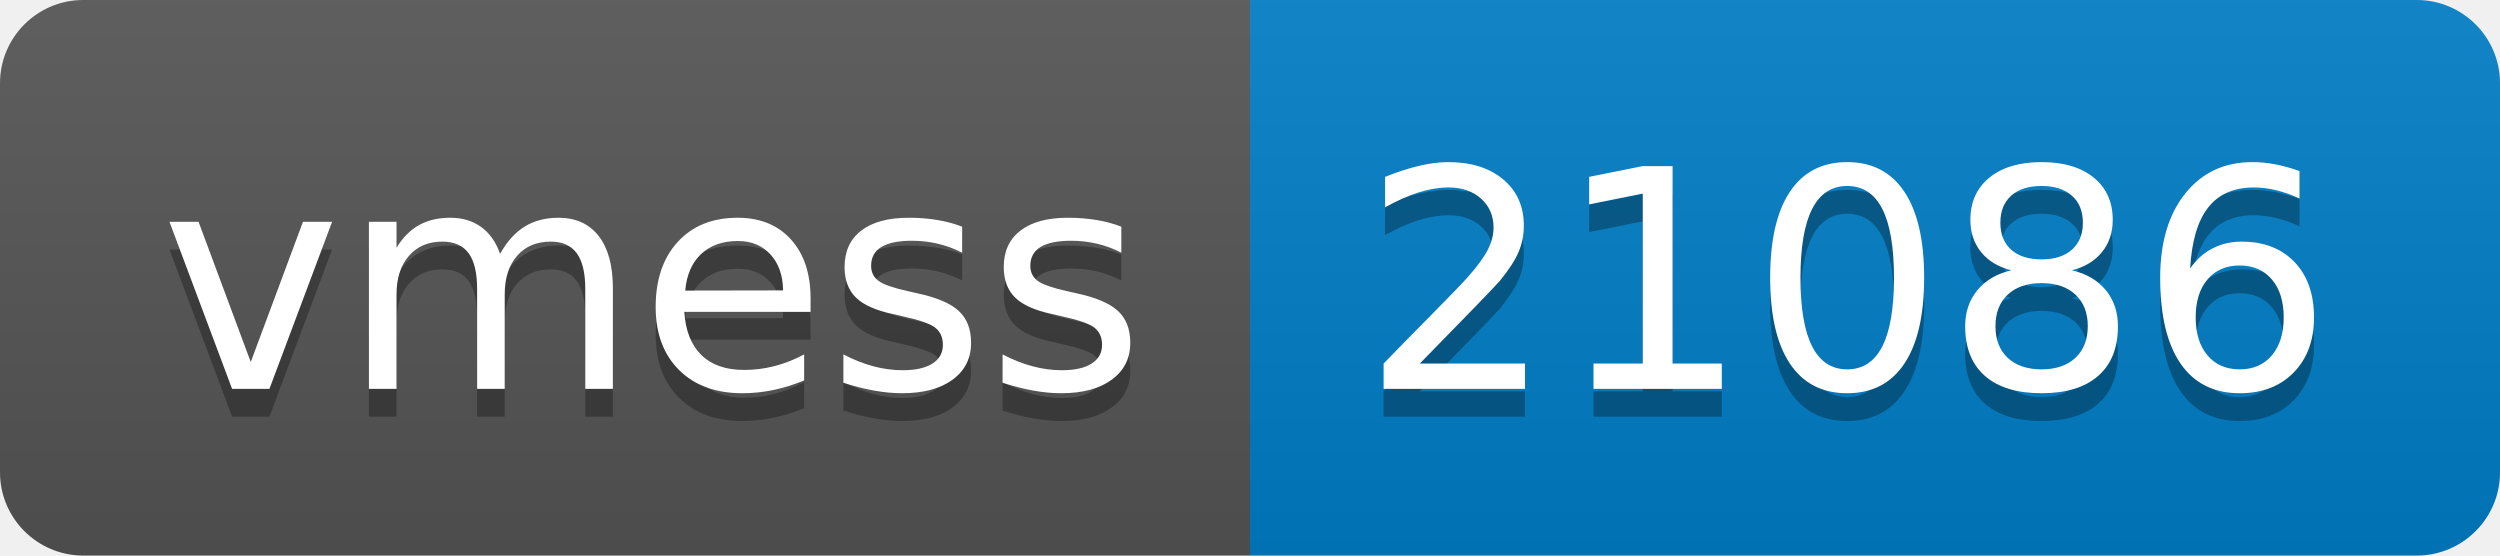
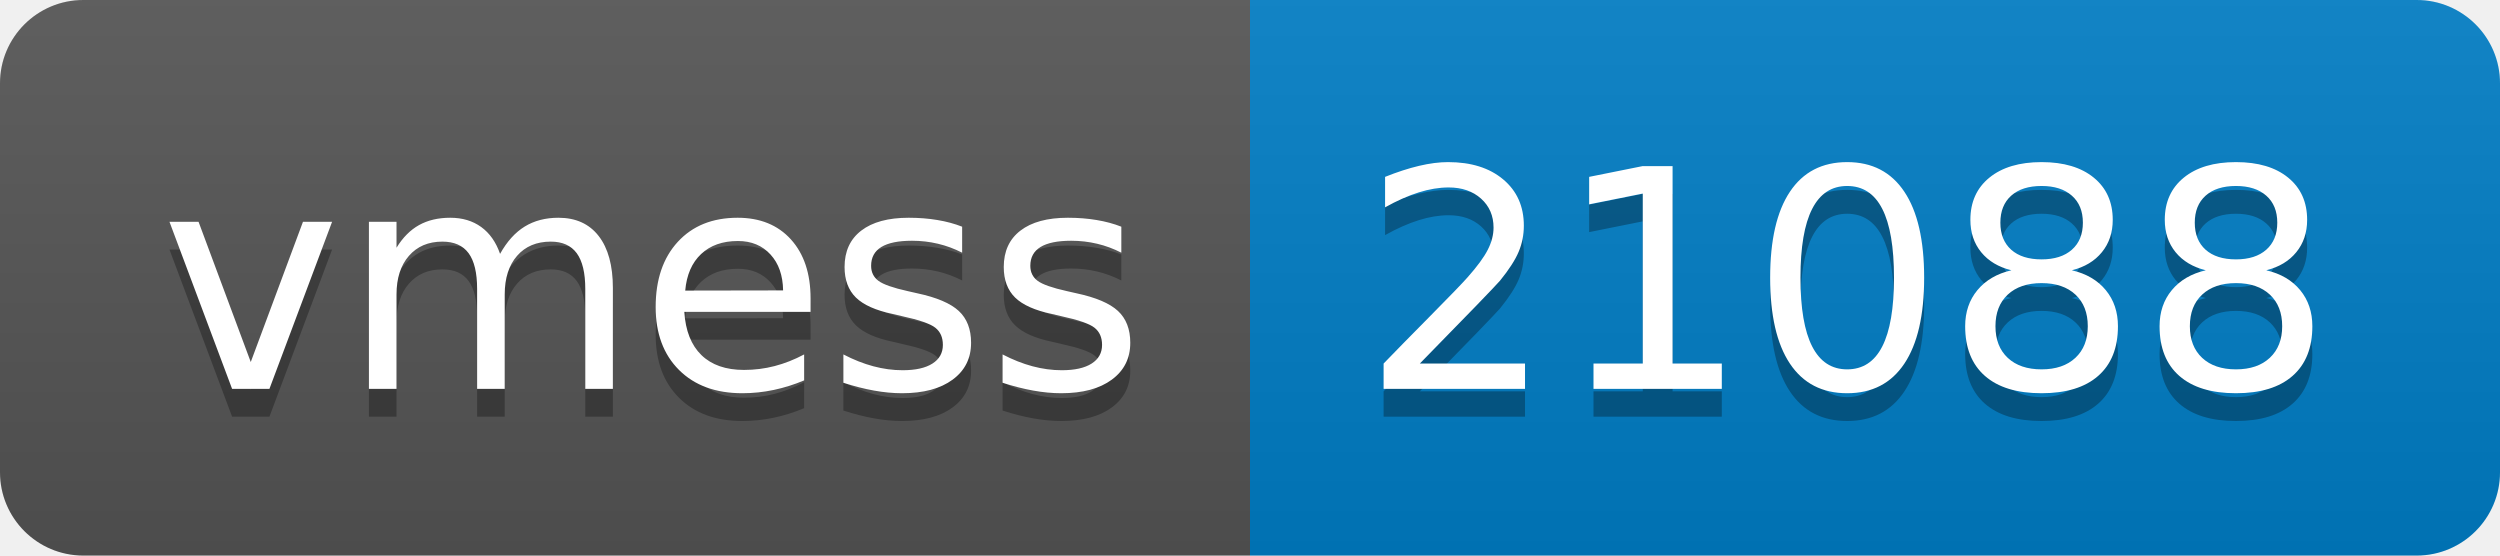
- <svg xmlns="http://www.w3.org/2000/svg" width="90" height="20" role="img" aria-label="vmess: 21086">
+ <svg xmlns="http://www.w3.org/2000/svg" width="90" height="20" role="img" aria-label="vmess: 21088">
  <linearGradient id="s" x2="0" y2="100%">
    <stop offset="0" stop-color="#bbb" stop-opacity=".1" />
    <stop offset="1" stop-opacity=".1" />
  </linearGradient>
  <clipPath id="r">
    <rect width="90" height="20" rx="3" fill="#fff" />
  </clipPath>
  <g clip-path="url(#r)">
    <rect width="45" height="20" fill="#555" />
    <rect x="45" width="45" height="20" fill="#007ec6" />
    <rect width="90" height="20" fill="url(#s)" />
  </g>
  <g fill="#fff" text-anchor="middle" font-family="Verdana,Geneva,DejaVu Sans,sans-serif" text-rendering="geometricPrecision" font-size="110">
    <text aria-hidden="true" x="235" y="150" fill="#010101" fill-opacity=".3" transform="scale(.1)" textLength="350">vmess</text>
    <text x="235" y="140" transform="scale(.1)" fill="#fff" textLength="350">vmess</text>
-     <text aria-hidden="true" x="665" y="150" fill="#010101" fill-opacity=".3" transform="scale(.1)" textLength="350">21086</text>
-     <text x="665" y="140" transform="scale(.1)" fill="#fff" textLength="350">21086</text>
+     <text aria-hidden="true" x="665" y="150" fill="#010101" fill-opacity=".3" transform="scale(.1)" textLength="350">21088</text>
+     <text x="665" y="140" transform="scale(.1)" fill="#fff" textLength="350">21088</text>
  </g>
</svg>
